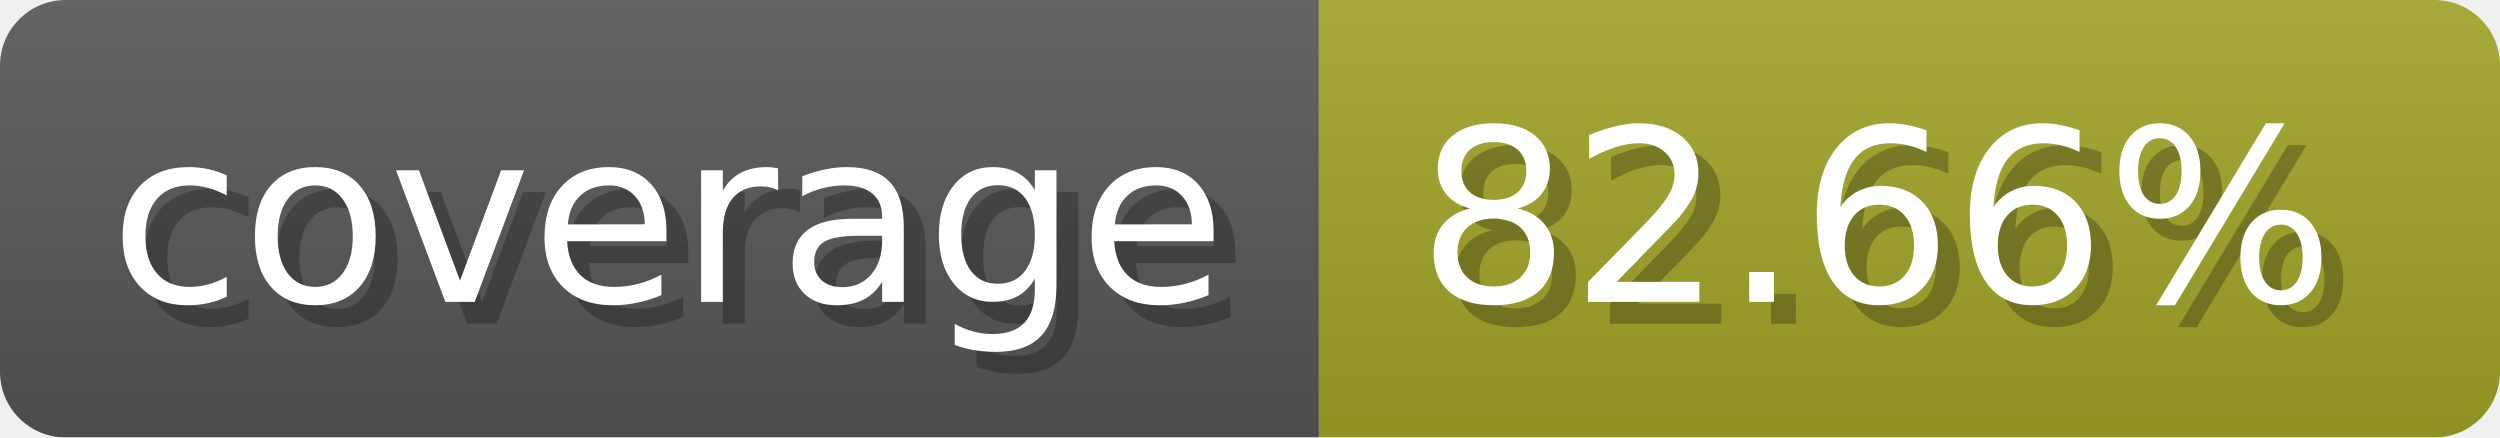
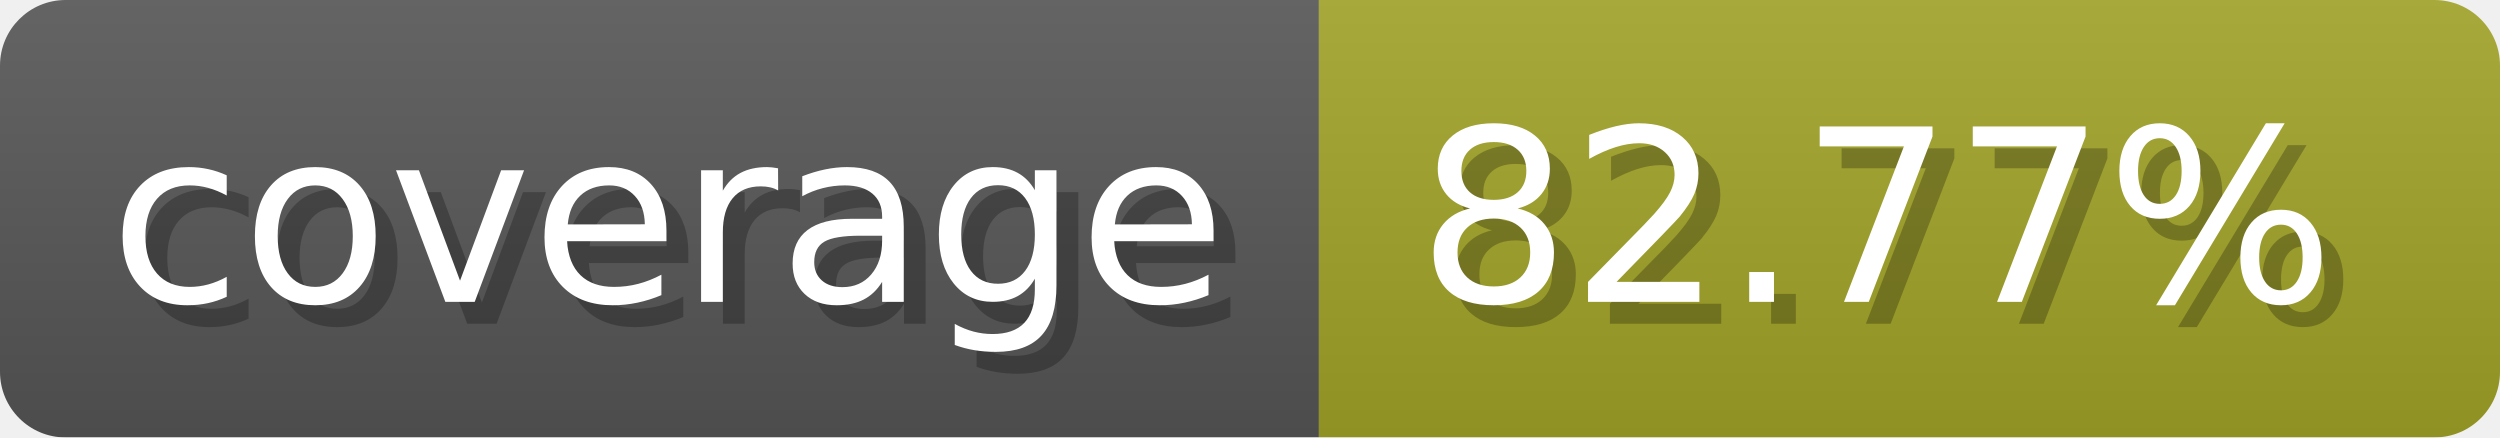
- <svg xmlns="http://www.w3.org/2000/svg" width="114.3" height="20" viewBox="0 0 1143 200" role="img" aria-label="coverage: 82.66%">
+ <svg xmlns="http://www.w3.org/2000/svg" width="114.3" height="20" viewBox="0 0 1143 200" role="img" aria-label="coverage: 82.77%">
  <linearGradient id="a" x2="0" y2="100%">
    <stop offset="0" stop-opacity=".1" stop-color="#EEE" />
    <stop offset="1" stop-opacity=".1" />
  </linearGradient>
  <mask id="m">
    <rect width="1143" height="200" rx="30" fill="#FFF" />
  </mask>
  <g mask="url(#m)">
    <rect width="603" height="200" fill="#555" />
    <rect width="540" height="200" fill="#a0a127" x="603" />
    <rect width="1143" height="200" fill="url(#a)" />
  </g>
  <g aria-hidden="true" fill="#fff" text-anchor="start" font-family="Verdana,DejaVu Sans,sans-serif" font-size="110">
    <text x="60" y="148" textLength="503" fill="#000" opacity="0.25">coverage</text>
    <text x="50" y="138" textLength="503">coverage</text>
-     <text x="658" y="148" textLength="440" fill="#000" opacity="0.25">82.66%</text>
-     <text x="648" y="138" textLength="440">82.66%</text>
+     <text x="658" y="148" textLength="440" fill="#000" opacity="0.25">82.77%</text>
+     <text x="648" y="138" textLength="440">82.77%</text>
  </g>
</svg>
